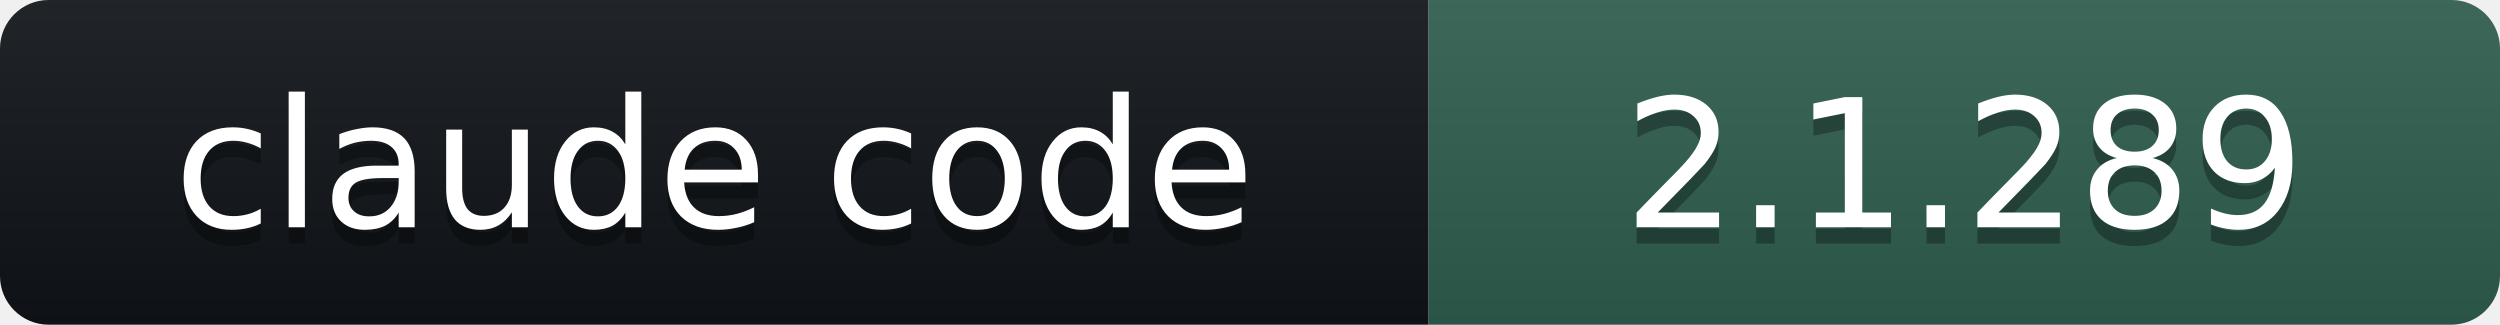
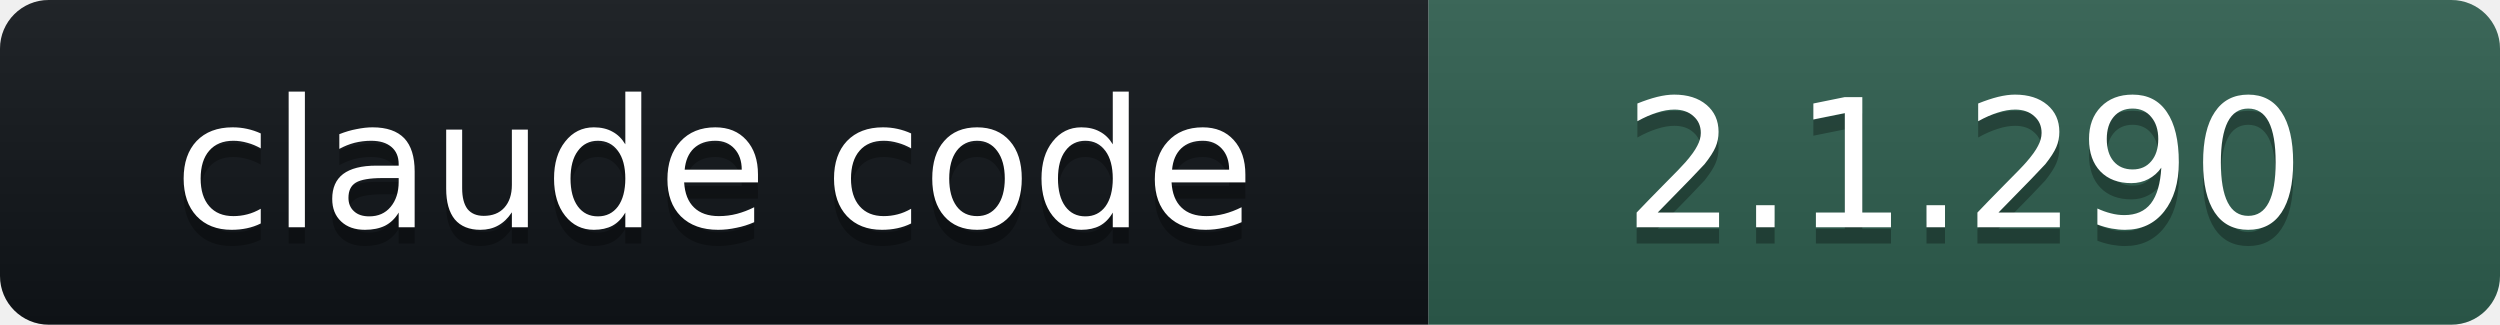
- <svg xmlns="http://www.w3.org/2000/svg" width="154" height="20" role="img" aria-label="claude code: 2.1.289">
+ <svg xmlns="http://www.w3.org/2000/svg" width="154" height="20" role="img" aria-label="claude code: 2.1.290">
  <linearGradient id="s" x2="0" y2="100%">
    <stop offset="0" stop-color="#bbb" stop-opacity=".1" />
    <stop offset="1" stop-opacity=".1" />
  </linearGradient>
  <clipPath id="r">
    <rect width="154" height="20" rx="3" fill="#fff" />
  </clipPath>
  <g clip-path="url(#r)">
    <rect width="88" height="20" fill="#101418" />
    <rect x="88" width="66" height="20" fill="#2E5E4E" />
    <rect width="154" height="20" fill="url(#s)" />
  </g>
  <g fill="#fff" text-anchor="middle" font-family="Verdana,DejaVu Sans,Geneva,sans-serif" font-size="11">
    <text x="44" y="15" fill="#010101" fill-opacity=".3">claude code</text>
    <text x="44" y="14">claude code</text>
-     <text x="121" y="15" fill="#010101" fill-opacity=".3">2.1.289</text>
-     <text x="121" y="14">2.1.289</text>
+     <text x="121" y="15" fill="#010101" fill-opacity=".3">2.1.290</text>
+     <text x="121" y="14">2.1.290</text>
  </g>
</svg>
